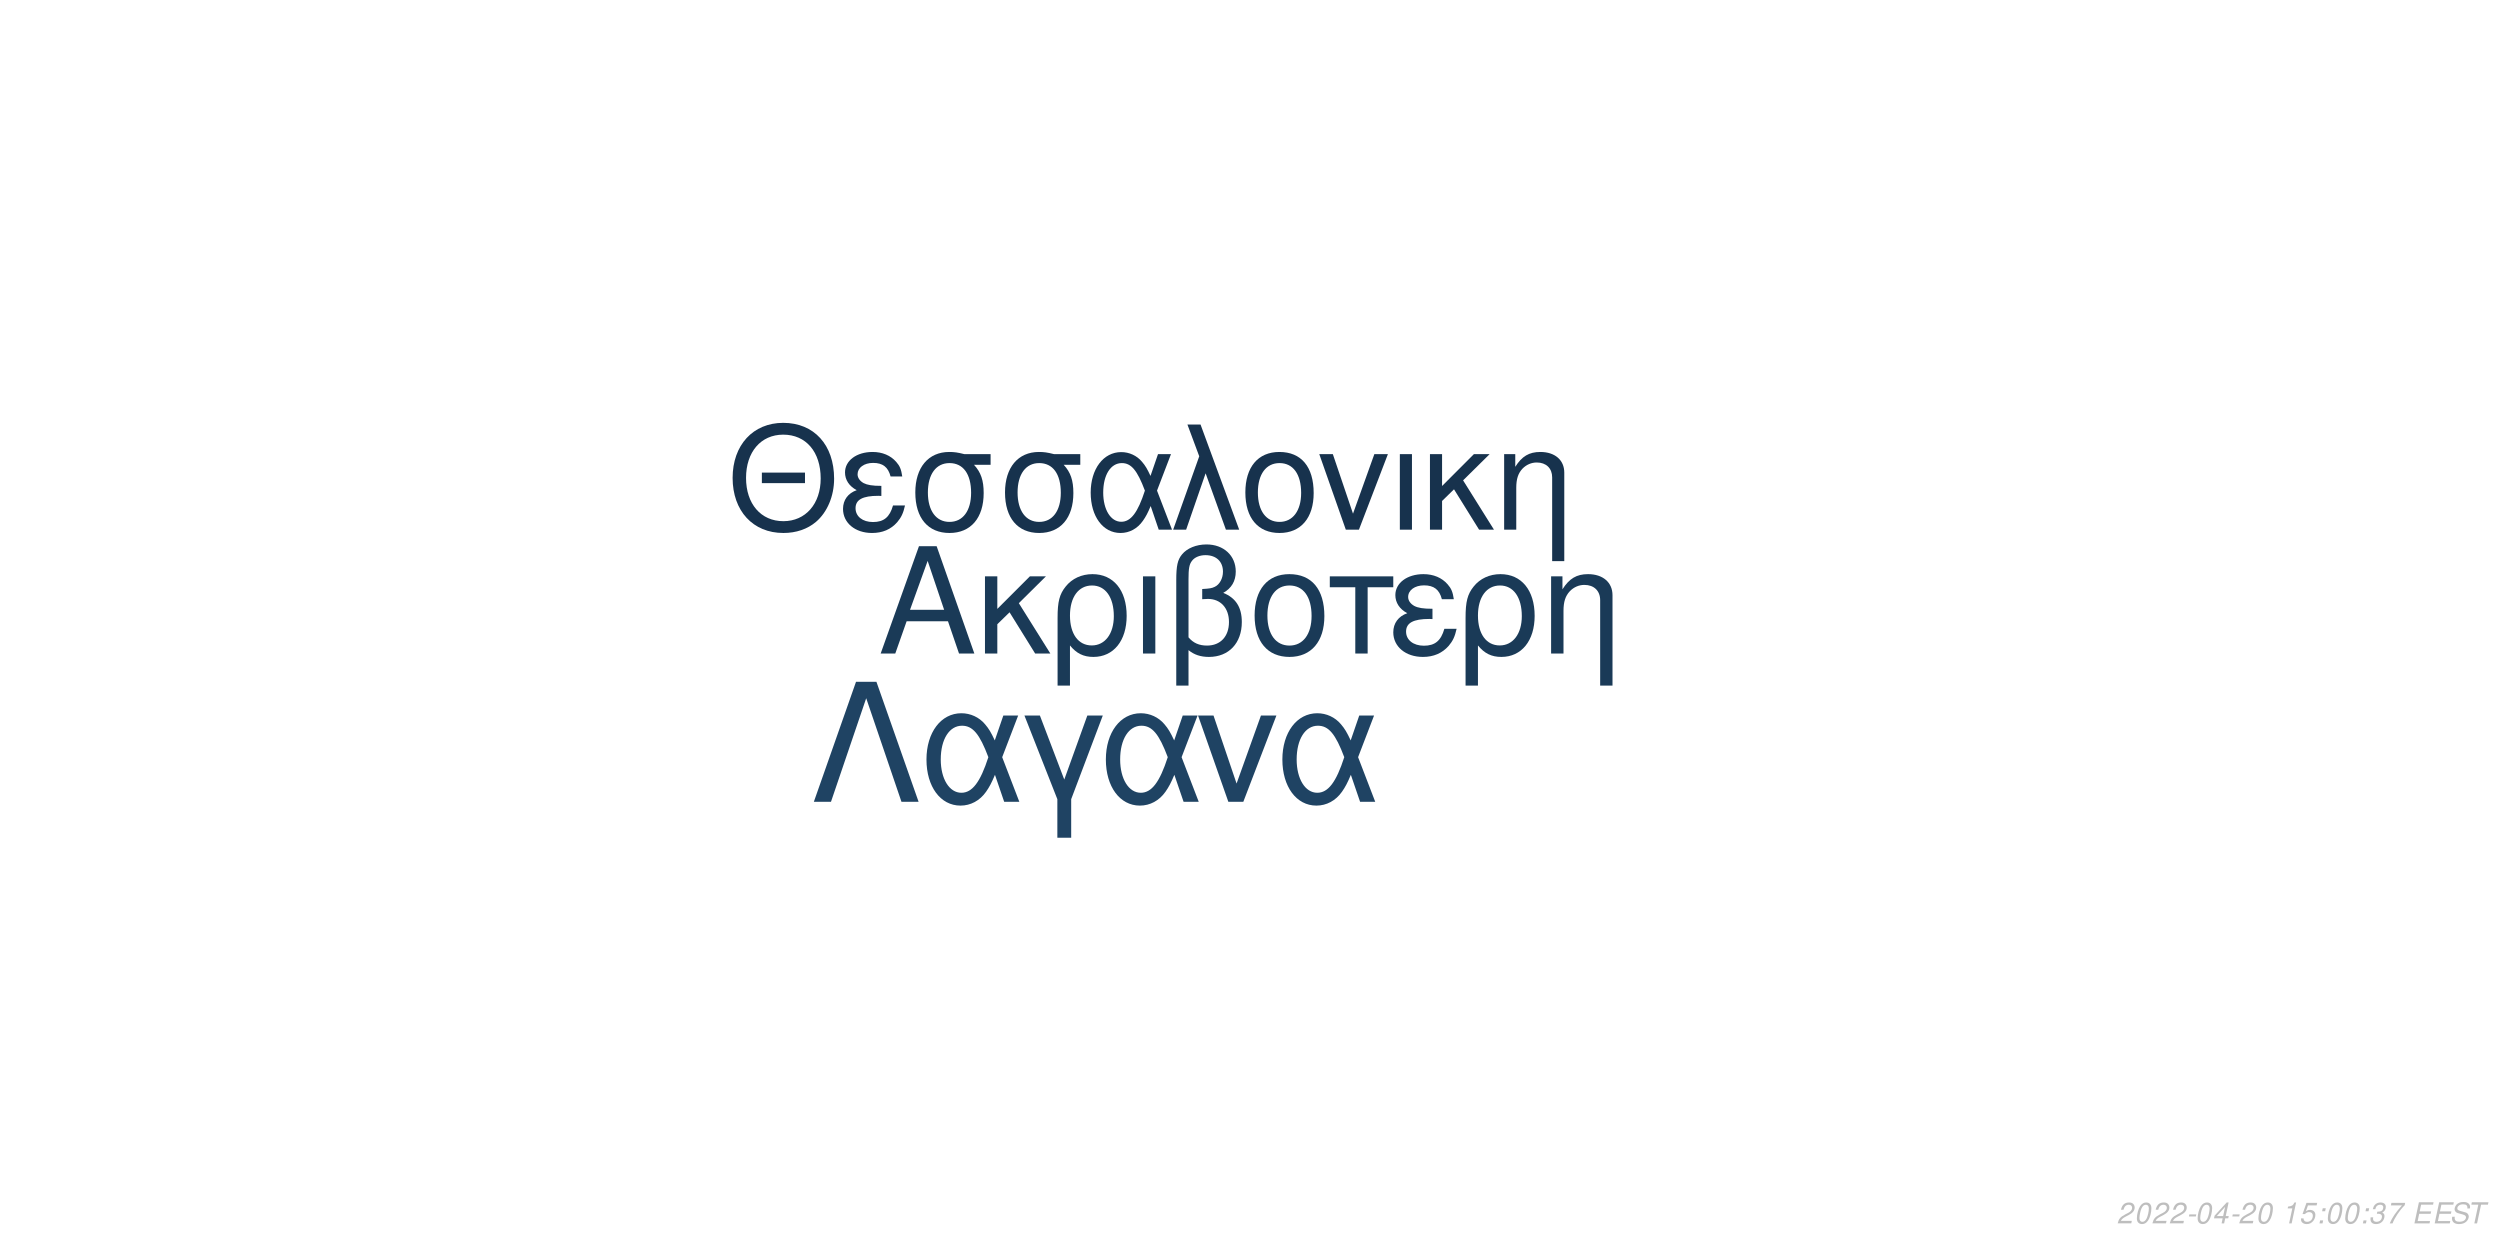
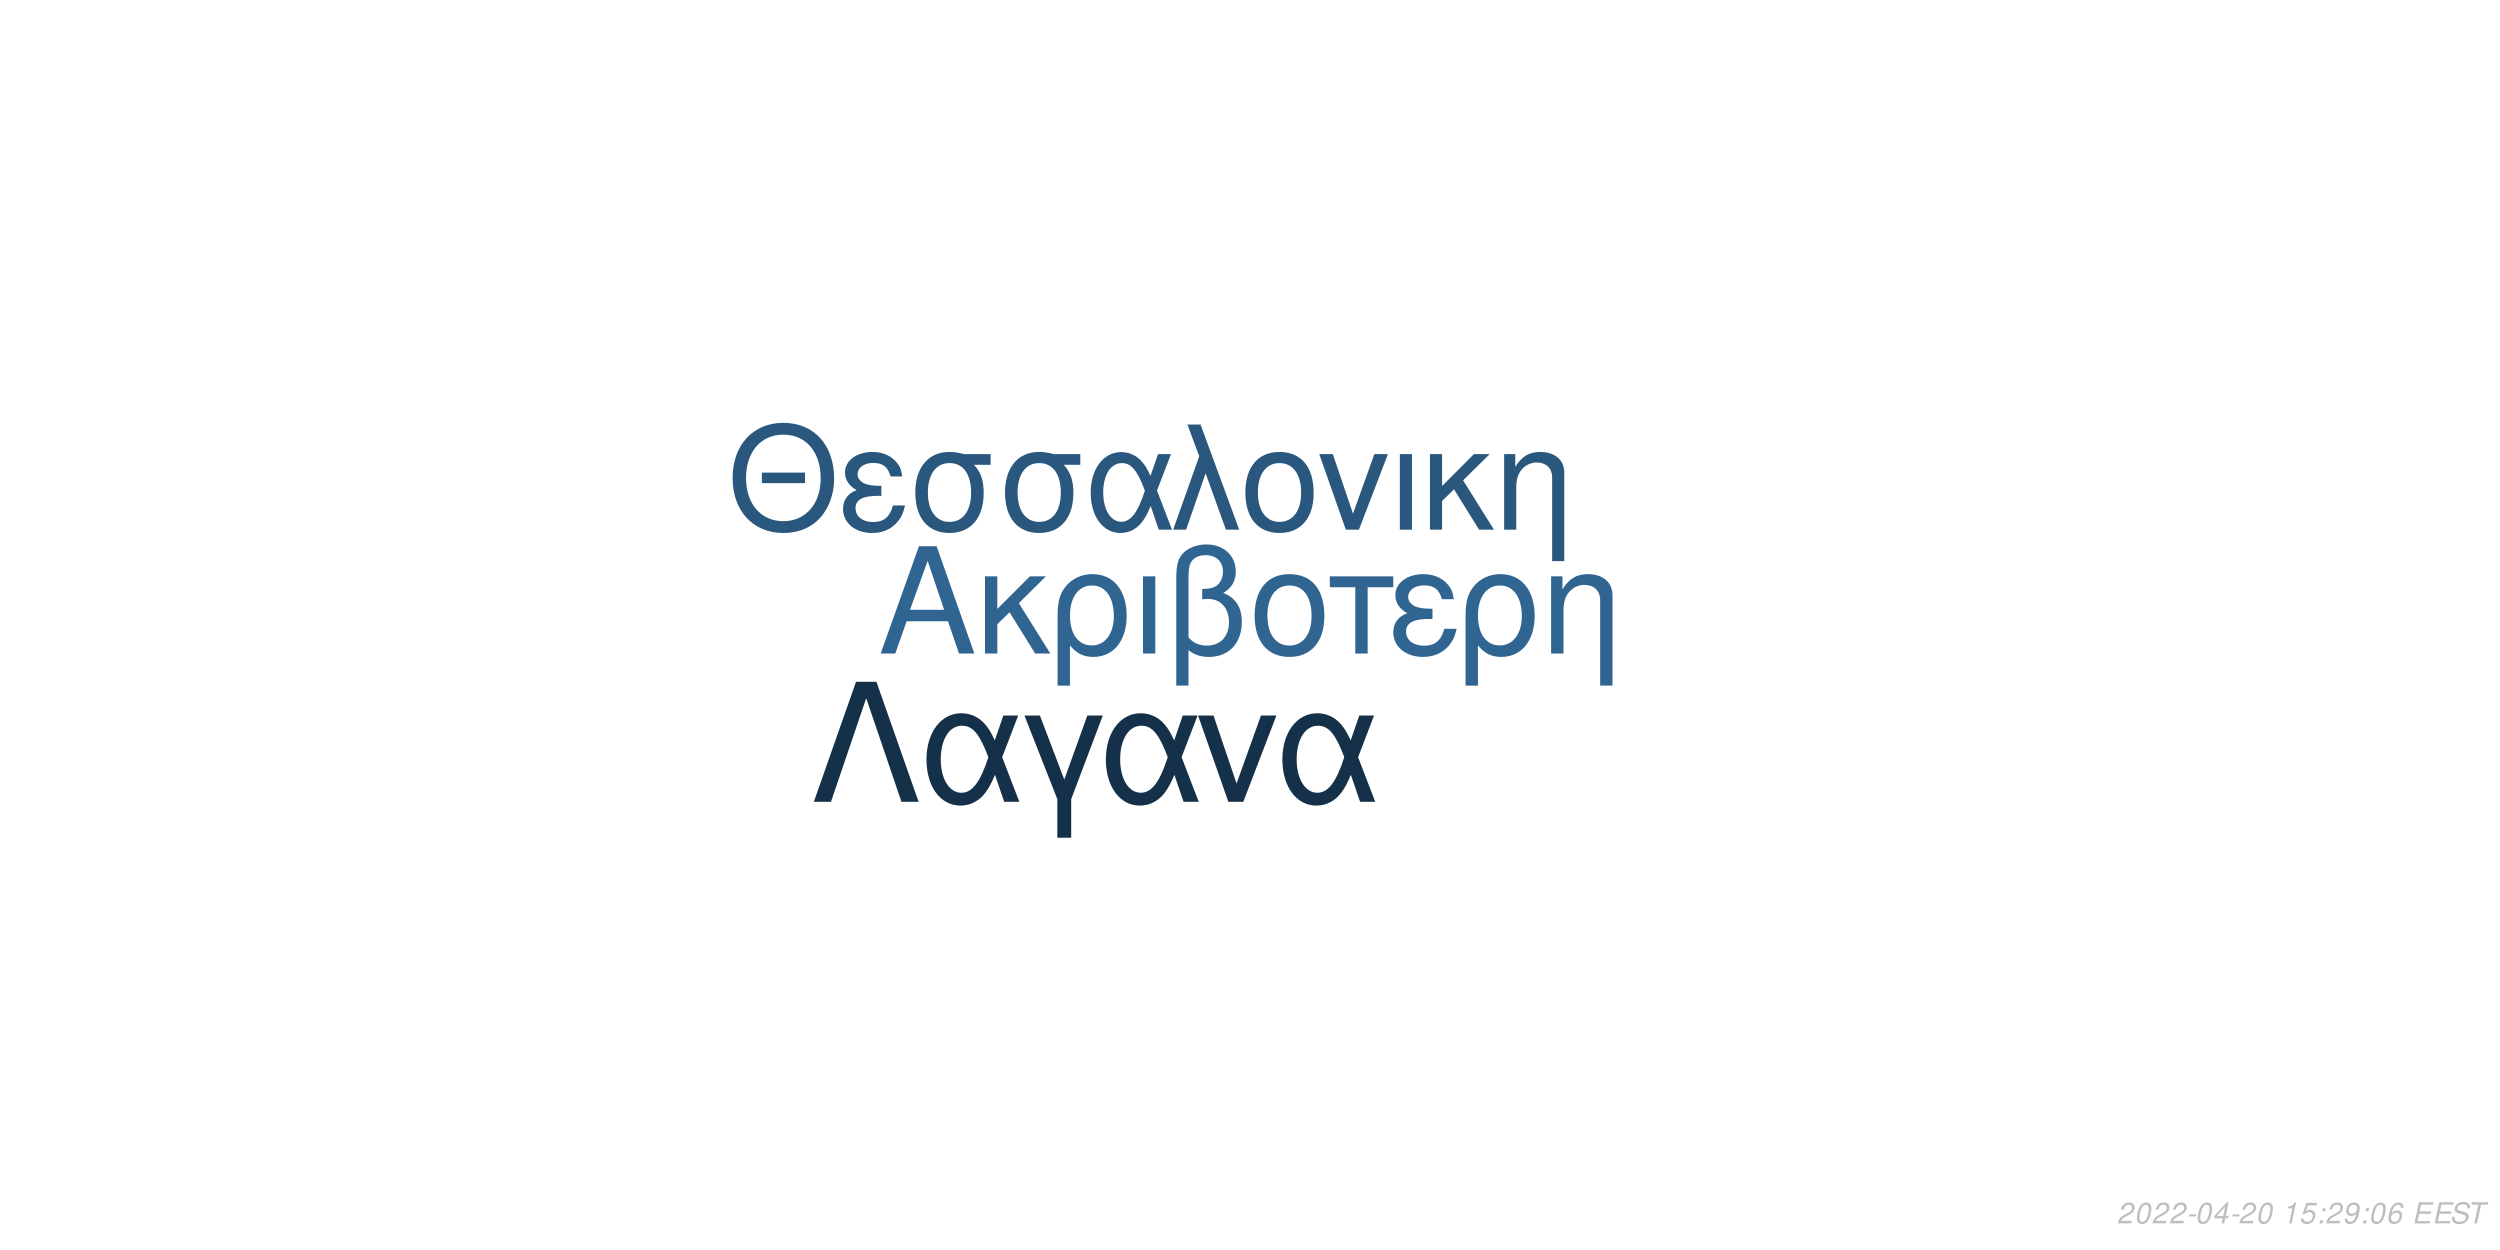
<svg xmlns="http://www.w3.org/2000/svg" xmlns:xlink="http://www.w3.org/1999/xlink" width="864pt" height="432pt" viewBox="0 0 864 432" version="1.1">
  <defs>
    <g>
      <symbol overflow="visible" id="glyph0-0">
        <path style="stroke:none;" d="" />
      </symbol>
      <symbol overflow="visible" id="glyph0-1">
        <path style="stroke:none;" d="M 24.125 -11.141 L 27.938 0 L 33.234 0 L 20.203 -37.094 L 14.094 -37.094 L 0.859 0 L 5.906 0 L 9.828 -11.141 Z M 22.797 -15.109 L 11 -15.109 L 17.094 -32.016 Z M 22.797 -15.109 " />
      </symbol>
      <symbol overflow="visible" id="glyph0-2">
        <path style="stroke:none;" d="M 7.172 -15.422 L 7.172 -26.672 L 2.906 -26.672 L 2.906 0 L 7.172 0 L 7.172 -10.125 L 11.406 -14.25 L 20.25 0 L 25.5 0 L 14.609 -17.406 L 23.969 -26.672 L 18.422 -26.672 Z M 7.172 -15.422 " />
      </symbol>
      <symbol overflow="visible" id="glyph0-3">
        <path style="stroke:none;" d="M 3 11.094 L 7.281 11.094 L 7.281 -2.797 C 9.516 -0.047 11.953 1.172 15.375 1.172 C 22.344 1.172 26.875 -4.422 26.875 -13.031 C 26.875 -21.891 22.297 -27.438 15.062 -27.438 C 11.297 -27.438 7.984 -25.906 5.797 -23.156 C 3.672 -20.516 3 -17.969 3 -12.359 Z M 14.906 -23.516 C 19.547 -23.516 22.438 -19.438 22.438 -12.922 C 22.438 -6.812 19.391 -2.797 14.812 -2.797 C 10.172 -2.797 7.281 -6.766 7.281 -13.125 C 7.281 -19.484 10.234 -23.516 14.906 -23.516 Z M 14.906 -23.516 " />
      </symbol>
      <symbol overflow="visible" id="glyph0-4">
        <path style="stroke:none;" d="M 3.516 0 L 7.781 0 L 7.781 -26.672 L 3.516 -26.672 Z M 3.516 0 " />
      </symbol>
      <symbol overflow="visible" id="glyph0-5">
        <path style="stroke:none;" d="M 4.016 11.094 L 8.25 11.094 L 8.25 -1.172 C 10.172 0.406 12.422 1.172 15.312 1.172 C 22.188 1.172 26.672 -3.609 26.672 -10.891 C 26.672 -15.984 24.578 -19.234 20.25 -20.969 C 23.109 -22.547 24.578 -25.031 24.578 -28.344 C 24.578 -33.844 20.406 -37.703 14.453 -37.703 C 10.938 -37.703 7.734 -36.391 6 -34.25 C 4.484 -32.422 4.016 -30.328 4.016 -25.391 Z M 8.25 -25.656 C 8.25 -29.359 8.5 -30.844 9.469 -32.062 C 10.375 -33.281 12.156 -34 14.094 -34 C 17.812 -34 20.156 -31.812 20.156 -28.297 C 20.156 -25.953 18.984 -23.812 17.297 -23.047 C 16.281 -22.547 15.469 -22.438 12.984 -22.297 L 12.984 -18.781 C 13.734 -18.828 14.344 -18.875 14.969 -18.875 C 19.344 -18.875 22.234 -15.719 22.234 -10.891 C 22.234 -5.906 19.281 -2.75 14.656 -2.75 C 11.953 -2.75 9.922 -3.609 8.25 -5.594 Z M 8.25 -25.656 " />
      </symbol>
      <symbol overflow="visible" id="glyph0-6">
        <path style="stroke:none;" d="M 14.094 -27.438 C 6.562 -27.438 2.094 -22.094 2.094 -13.125 C 2.094 -4.125 6.562 1.172 14.141 1.172 C 21.672 1.172 26.203 -4.172 26.203 -12.922 C 26.203 -22.188 21.828 -27.438 14.094 -27.438 Z M 14.141 -23.516 C 18.938 -23.516 21.781 -19.594 21.781 -12.984 C 21.781 -6.672 18.828 -2.75 14.141 -2.75 C 9.422 -2.75 6.516 -6.672 6.516 -13.125 C 6.516 -19.594 9.422 -23.516 14.141 -23.516 Z M 14.141 -23.516 " />
      </symbol>
      <symbol overflow="visible" id="glyph0-7">
        <path style="stroke:none;" d="M 7.891 0 L 12.156 0 L 12.156 -22.906 L 21.016 -22.906 L 21.016 -26.672 L -0.922 -26.672 L -0.922 -22.906 L 7.891 -22.906 Z M 7.891 0 " />
      </symbol>
      <symbol overflow="visible" id="glyph0-8">
        <path style="stroke:none;" d="M 14.562 -15.469 C 11.344 -15.469 9.562 -15.781 8.297 -16.438 C 6.922 -17.203 6.156 -18.328 6.156 -19.547 C 6.156 -21.891 8.453 -23.562 11.656 -23.562 C 15.062 -23.562 16.953 -22.094 17.812 -18.781 L 21.938 -18.781 C 21.578 -21.266 21.062 -22.5 19.797 -23.922 C 17.812 -26.203 14.906 -27.438 11.453 -27.438 C 5.797 -27.438 1.734 -24.375 1.734 -20.203 C 1.734 -17.609 3.156 -15.375 5.859 -13.938 C 2.797 -12.875 1.016 -10.484 1.016 -7.328 C 1.016 -2.391 5.297 1.172 11.25 1.172 C 14.969 1.172 17.906 -0.109 20.156 -2.641 C 21.578 -4.328 22.297 -5.797 22.906 -8.547 L 18.672 -8.547 C 17.5 -4.422 15.422 -2.703 11.609 -2.703 C 7.938 -2.703 5.438 -4.688 5.438 -7.578 C 5.438 -10.578 7.938 -11.953 13.484 -11.953 C 13.641 -11.953 14.094 -11.953 14.562 -11.906 Z M 14.562 -15.469 " />
      </symbol>
      <symbol overflow="visible" id="glyph0-9">
        <path style="stroke:none;" d="M 3.562 -26.672 L 3.562 0 L 7.844 0 L 7.844 -14.703 C 7.844 -17.906 8.5 -19.891 10.031 -21.531 C 11.406 -22.953 13.188 -23.719 15.062 -23.719 C 18.375 -23.719 20.516 -21.672 20.516 -18.469 L 20.516 11.094 L 24.781 11.094 L 24.781 -20.156 C 24.781 -24.578 21.469 -27.438 16.328 -27.438 C 12.359 -27.438 9.828 -25.906 7.484 -22.188 L 7.484 -26.672 Z M 3.562 -26.672 " />
      </symbol>
      <symbol overflow="visible" id="glyph1-0">
        <path style="stroke:none;" d="" />
      </symbol>
      <symbol overflow="visible" id="glyph1-1">
        <path style="stroke:none;" d="M 26.859 -19.734 L 11.953 -19.734 L 11.953 -16.094 L 26.859 -16.094 Z M 19.328 -36.922 C 8.922 -36.922 1.844 -29.25 1.844 -17.891 C 1.844 -6.484 8.875 1.141 19.391 1.141 C 23.812 1.141 27.703 -0.203 30.641 -2.688 C 34.578 -6.031 36.922 -11.656 36.922 -17.594 C 36.922 -29.297 30 -36.922 19.328 -36.922 Z M 19.328 -32.844 C 27.203 -32.844 32.281 -26.906 32.281 -17.688 C 32.281 -8.922 27.062 -2.938 19.391 -2.938 C 11.609 -2.938 6.484 -8.922 6.484 -17.891 C 6.484 -26.859 11.609 -32.844 19.328 -32.844 Z M 19.328 -32.844 " />
      </symbol>
      <symbol overflow="visible" id="glyph1-2">
        <path style="stroke:none;" d="M 14.25 -15.141 C 11.109 -15.141 9.375 -15.453 8.125 -16.094 C 6.781 -16.844 6.031 -17.938 6.031 -19.141 C 6.031 -21.422 8.266 -23.078 11.406 -23.078 C 14.75 -23.078 16.594 -21.625 17.438 -18.391 L 21.469 -18.391 C 21.125 -20.828 20.625 -22.031 19.391 -23.422 C 17.438 -25.656 14.594 -26.859 11.219 -26.859 C 5.688 -26.859 1.688 -23.875 1.688 -19.781 C 1.688 -17.234 3.094 -15.047 5.734 -13.656 C 2.734 -12.609 1 -10.266 1 -7.172 C 1 -2.344 5.188 1.141 11.016 1.141 C 14.656 1.141 17.547 -0.094 19.734 -2.594 C 21.125 -4.234 21.828 -5.688 22.422 -8.375 L 18.281 -8.375 C 17.141 -4.328 15.094 -2.641 11.359 -2.641 C 7.766 -2.641 5.328 -4.578 5.328 -7.422 C 5.328 -10.359 7.766 -11.703 13.203 -11.703 C 13.359 -11.703 13.797 -11.703 14.25 -11.656 Z M 14.25 -15.141 " />
      </symbol>
      <symbol overflow="visible" id="glyph1-3">
        <path style="stroke:none;" d="M 29 -26.109 L 19.938 -26.109 C 17.594 -26.703 16.438 -26.859 14.703 -26.859 C 7.469 -26.859 2.984 -21.469 2.984 -12.859 C 2.984 -4.031 7.375 1.141 14.797 1.141 C 22.172 1.141 26.609 -4.078 26.609 -12.656 C 26.609 -17.047 25.656 -19.828 23.266 -22.422 L 29 -22.422 Z M 14.797 -23.016 C 19.531 -23.016 22.266 -19.234 22.266 -12.75 C 22.266 -6.531 19.438 -2.688 14.797 -2.688 C 10.172 -2.688 7.328 -6.531 7.328 -12.859 C 7.328 -19.188 10.172 -23.016 14.797 -23.016 Z M 14.797 -23.016 " />
      </symbol>
      <symbol overflow="visible" id="glyph1-4">
        <path style="stroke:none;" d="M 29.344 -26.109 L 24.859 -26.109 L 22.266 -18.578 C 21.125 -21.031 20.484 -22.125 19.328 -23.469 C 17.547 -25.609 14.906 -26.812 12.156 -26.812 C 5.984 -26.812 1.594 -20.984 1.594 -12.812 C 1.594 -4.578 5.828 1.141 11.906 1.141 C 14.953 1.141 17.734 -0.344 19.625 -3.047 C 20.672 -4.531 21.281 -5.688 22.328 -8.172 L 25.109 0 L 29.703 0 L 24.516 -13.5 Z M 20.328 -13.5 C 17.891 -5.922 15.453 -2.734 12.156 -2.734 C 8.516 -2.734 5.922 -6.922 5.922 -12.812 C 5.922 -18.938 8.516 -23.016 12.359 -23.016 C 15.594 -23.016 17.688 -20.531 20.328 -13.5 Z M 20.328 -13.5 " />
      </symbol>
      <symbol overflow="visible" id="glyph1-5">
        <path style="stroke:none;" d="M 1.094 0 L 5.578 0 L 12.312 -19.484 L 19.328 0 L 23.922 0 L 10.562 -36.328 L 6.031 -36.328 L 10.109 -25.359 Z M 1.094 0 " />
      </symbol>
      <symbol overflow="visible" id="glyph1-6">
        <path style="stroke:none;" d="M 13.797 -26.859 C 6.422 -26.859 2.047 -21.625 2.047 -12.859 C 2.047 -4.031 6.422 1.141 13.859 1.141 C 21.234 1.141 25.656 -4.078 25.656 -12.656 C 25.656 -21.719 21.375 -26.859 13.797 -26.859 Z M 13.859 -23.016 C 18.531 -23.016 21.328 -19.188 21.328 -12.703 C 21.328 -6.531 18.438 -2.688 13.859 -2.688 C 9.219 -2.688 6.375 -6.531 6.375 -12.859 C 6.375 -19.188 9.219 -23.016 13.859 -23.016 Z M 13.859 -23.016 " />
      </symbol>
      <symbol overflow="visible" id="glyph1-7">
        <path style="stroke:none;" d="M 14.297 0 L 24.312 -26.109 L 19.625 -26.109 L 12.25 -5.531 L 5.281 -26.109 L 0.594 -26.109 L 9.766 0 Z M 14.297 0 " />
      </symbol>
      <symbol overflow="visible" id="glyph1-8">
        <path style="stroke:none;" d="M 3.438 0 L 7.625 0 L 7.625 -26.109 L 3.438 -26.109 Z M 3.438 0 " />
      </symbol>
      <symbol overflow="visible" id="glyph1-9">
        <path style="stroke:none;" d="M 7.031 -15.094 L 7.031 -26.109 L 2.844 -26.109 L 2.844 0 L 7.031 0 L 7.031 -9.922 L 11.156 -13.953 L 19.828 0 L 24.969 0 L 14.297 -17.047 L 23.469 -26.109 L 18.031 -26.109 Z M 7.031 -15.094 " />
      </symbol>
      <symbol overflow="visible" id="glyph1-10">
        <path style="stroke:none;" d="M 3.484 -26.109 L 3.484 0 L 7.672 0 L 7.672 -14.406 C 7.672 -17.547 8.328 -19.484 9.812 -21.078 C 11.156 -22.469 12.906 -23.219 14.75 -23.219 C 17.984 -23.219 20.078 -21.234 20.078 -18.094 L 20.078 10.859 L 24.266 10.859 L 24.266 -19.734 C 24.266 -24.062 21.031 -26.859 16 -26.859 C 12.109 -26.859 9.609 -25.359 7.328 -21.719 L 7.328 -26.109 Z M 3.484 -26.109 " />
      </symbol>
      <symbol overflow="visible" id="glyph2-0">
        <path style="stroke:none;" d="" />
      </symbol>
      <symbol overflow="visible" id="glyph2-1">
        <path style="stroke:none;" d="M 22.531 -41.484 L 15.484 -41.484 L 0.906 0 L 6.828 0 L 19 -35.797 L 31.188 0 L 37.109 0 Z M 22.531 -41.484 " />
      </symbol>
      <symbol overflow="visible" id="glyph2-2">
        <path style="stroke:none;" d="M 33.516 -29.812 L 28.391 -29.812 L 25.438 -21.219 C 24.125 -24.016 23.391 -25.266 22.078 -26.797 C 20.031 -29.25 17.016 -30.609 13.891 -30.609 C 6.828 -30.609 1.828 -23.953 1.828 -14.625 C 1.828 -5.234 6.656 1.312 13.594 1.312 C 17.078 1.312 20.266 -0.391 22.422 -3.469 C 23.609 -5.172 24.297 -6.484 25.5 -9.328 L 28.688 0 L 33.922 0 L 28 -15.422 Z M 23.219 -15.422 C 20.422 -6.766 17.641 -3.125 13.891 -3.125 C 9.734 -3.125 6.766 -7.906 6.766 -14.625 C 6.766 -21.625 9.734 -26.297 14.109 -26.297 C 17.812 -26.297 20.203 -23.453 23.219 -15.422 Z M 23.219 -15.422 " />
      </symbol>
      <symbol overflow="visible" id="glyph2-3">
        <path style="stroke:none;" d="M 12.062 12.406 L 16.844 12.406 L 16.844 -0.906 L 27.766 -29.812 L 22.422 -29.812 L 14.453 -7.688 L 6.031 -29.812 L 0.688 -29.812 L 12.062 -0.906 Z M 12.062 12.406 " />
      </symbol>
      <symbol overflow="visible" id="glyph2-4">
        <path style="stroke:none;" d="M 16.328 0 L 27.766 -29.812 L 22.422 -29.812 L 14 -6.312 L 6.031 -29.812 L 0.688 -29.812 L 11.156 0 Z M 16.328 0 " />
      </symbol>
      <symbol overflow="visible" id="glyph3-0">
        <path style="stroke:none;" d="" />
      </symbol>
      <symbol overflow="visible" id="glyph3-1">
        <path style="stroke:none;" d="M 5.234 -0.875 L 1.469 -0.875 C 1.641 -1.375 2.203 -1.891 3.109 -2.344 L 4.234 -2.938 C 5.562 -3.625 6.219 -4.469 6.219 -5.484 C 6.219 -5.938 6.062 -6.359 5.797 -6.656 C 5.469 -7.047 4.984 -7.234 4.312 -7.234 C 2.766 -7.234 1.891 -6.453 1.484 -4.734 L 2.375 -4.734 C 2.484 -5.188 2.609 -5.484 2.797 -5.75 C 3.094 -6.203 3.609 -6.453 4.188 -6.453 C 4.891 -6.453 5.344 -6.031 5.344 -5.375 C 5.344 -4.703 4.859 -4.094 4.016 -3.656 L 2.984 -3.125 C 1.234 -2.188 0.797 -1.656 0.344 -0.016 L 5.047 -0.016 Z M 5.234 -0.875 " />
      </symbol>
      <symbol overflow="visible" id="glyph3-2">
        <path style="stroke:none;" d="M 4.203 -7.234 C 3.375 -7.234 2.688 -6.812 2.125 -5.984 C 1.484 -5.047 0.984 -3.188 0.984 -1.734 C 0.984 -1.109 1.172 -0.562 1.484 -0.266 C 1.797 0.047 2.281 0.234 2.766 0.234 C 3.625 0.234 4.281 -0.156 4.859 -1.016 C 5.516 -1.953 6 -3.797 6 -5.266 C 6 -6.5 5.328 -7.234 4.203 -7.234 Z M 4.094 -6.453 C 4.734 -6.453 5.125 -5.984 5.125 -5.156 C 5.125 -4.203 4.781 -2.625 4.406 -1.812 C 3.984 -0.938 3.516 -0.547 2.875 -0.547 C 2.25 -0.547 1.875 -1.031 1.875 -1.828 C 1.875 -2.797 2.203 -4.344 2.594 -5.203 C 2.984 -6.047 3.453 -6.453 4.094 -6.453 Z M 4.094 -6.453 " />
      </symbol>
      <symbol overflow="visible" id="glyph3-3">
        <path style="stroke:none;" d="M 3.516 -3.125 L 1.125 -3.125 L 0.969 -2.406 L 3.359 -2.406 Z M 3.516 -3.125 " />
      </symbol>
      <symbol overflow="visible" id="glyph3-4">
        <path style="stroke:none;" d="M 3.625 -1.75 L 3.266 0 L 4.141 0 L 4.516 -1.75 L 5.562 -1.75 L 5.734 -2.531 L 4.688 -2.531 L 5.688 -7.234 L 5.016 -7.234 L 0.844 -2.672 L 0.641 -1.75 Z M 3.797 -2.531 L 1.594 -2.531 L 4.469 -5.703 Z M 3.797 -2.531 " />
      </symbol>
      <symbol overflow="visible" id="glyph3-5">
        <path style="stroke:none;" d="" />
      </symbol>
      <symbol overflow="visible" id="glyph3-6">
        <path style="stroke:none;" d="M 3.703 -5.188 L 2.594 0 L 3.469 0 L 5.016 -7.234 L 4.438 -7.234 C 3.906 -6.156 3.688 -6.016 2.234 -5.812 L 2.109 -5.188 Z M 3.703 -5.188 " />
      </symbol>
      <symbol overflow="visible" id="glyph3-7">
        <path style="stroke:none;" d="M 6.297 -7.094 L 2.594 -7.094 L 1.234 -3.234 L 2.047 -3.234 C 2.656 -3.766 2.938 -3.906 3.531 -3.906 C 4.328 -3.906 4.797 -3.453 4.797 -2.688 C 4.797 -1.438 3.969 -0.547 2.828 -0.547 C 2.031 -0.547 1.609 -0.938 1.578 -1.734 L 0.703 -1.734 L 0.703 -1.516 C 0.703 -0.938 0.844 -0.547 1.188 -0.266 C 1.562 0.062 2.078 0.234 2.703 0.234 C 3.656 0.234 4.391 -0.156 4.984 -0.922 C 5.422 -1.5 5.672 -2.234 5.672 -2.953 C 5.672 -4 4.938 -4.672 3.812 -4.672 C 3.328 -4.672 2.906 -4.547 2.406 -4.234 L 3.109 -6.219 L 6.109 -6.219 Z M 6.297 -7.094 " />
      </symbol>
      <symbol overflow="visible" id="glyph3-8">
        <path style="stroke:none;" d="M 2.359 -1.031 L 1.312 -1.031 L 1.094 0 L 2.141 0 Z M 3.266 -5.234 L 2.219 -5.234 L 2 -4.203 L 3.047 -4.203 Z M 3.266 -5.234 " />
      </symbol>
      <symbol overflow="visible" id="glyph3-9">
-         <path style="stroke:none;" d="M 2.922 -3.312 C 3.125 -3.344 3.234 -3.344 3.375 -3.344 C 4.203 -3.344 4.688 -3 4.688 -2.406 C 4.688 -1.312 3.906 -0.547 2.781 -0.547 C 2.047 -0.547 1.594 -0.938 1.594 -1.562 C 1.594 -1.719 1.609 -1.844 1.656 -2.094 L 0.766 -2.094 C 0.734 -1.797 0.719 -1.641 0.719 -1.469 C 0.719 -0.375 1.406 0.234 2.641 0.234 C 3.547 0.234 4.297 -0.078 4.812 -0.656 C 5.266 -1.156 5.562 -1.875 5.562 -2.547 C 5.562 -3.125 5.344 -3.453 4.797 -3.734 C 5.641 -4.234 6.016 -4.844 6.016 -5.734 C 6.016 -6.656 5.312 -7.234 4.203 -7.234 C 3.375 -7.234 2.672 -6.938 2.188 -6.375 C 1.891 -6.031 1.703 -5.641 1.516 -4.906 L 2.391 -4.906 C 2.5 -5.359 2.594 -5.594 2.734 -5.812 C 3.047 -6.234 3.516 -6.453 4.078 -6.453 C 4.734 -6.453 5.141 -6.125 5.141 -5.578 C 5.141 -5.188 5.016 -4.797 4.797 -4.547 C 4.516 -4.234 4 -4.062 3.266 -4.062 L 3.078 -4.062 Z M 2.922 -3.312 " />
+         <path style="stroke:none;" d="M 0.844 -1.656 C 0.844 -1.547 0.844 -1.438 0.844 -1.375 C 0.844 -0.406 1.531 0.234 2.578 0.234 C 3.203 0.234 3.766 0.016 4.297 -0.438 C 4.938 -1 5.312 -1.656 5.594 -2.719 C 5.844 -3.672 6.016 -4.766 6.016 -5.375 C 6.016 -5.844 5.844 -6.328 5.547 -6.656 C 5.203 -7.031 4.703 -7.234 4.062 -7.234 C 2.516 -7.234 1.297 -5.938 1.297 -4.266 C 1.297 -3.203 1.984 -2.547 3.047 -2.547 C 3.484 -2.547 3.953 -2.672 4.281 -2.891 C 4.406 -2.984 4.547 -3.078 4.828 -3.344 C 4.438 -1.484 3.703 -0.547 2.703 -0.547 C 2.109 -0.547 1.719 -0.938 1.719 -1.547 L 1.719 -1.656 Z M 3.953 -6.453 C 4.625 -6.453 5.141 -5.953 5.141 -5.281 C 5.141 -4.188 4.312 -3.312 3.297 -3.312 C 2.594 -3.312 2.172 -3.734 2.172 -4.453 C 2.172 -5.562 2.984 -6.453 3.953 -6.453 Z M 3.953 -6.453 " />
      </symbol>
      <symbol overflow="visible" id="glyph3-10">
-         <path style="stroke:none;" d="M 6.703 -7.094 L 1.953 -7.094 L 1.766 -6.219 L 5.594 -6.219 C 3.344 -3.688 2.266 -2.109 1.375 0 L 2.344 0 C 3.031 -1.906 4.828 -4.594 6.547 -6.281 Z M 6.703 -7.094 " />
+         <path style="stroke:none;" d="M 6.125 -5.344 L 6.141 -5.625 C 6.141 -6.609 5.453 -7.234 4.391 -7.234 C 3.438 -7.234 2.641 -6.719 2.016 -5.703 C 1.422 -4.781 0.938 -2.953 0.938 -1.688 C 0.938 -0.516 1.688 0.234 2.859 0.234 C 3.703 0.234 4.438 -0.156 5 -0.875 C 5.406 -1.422 5.672 -2.156 5.672 -2.766 C 5.672 -3.812 4.969 -4.5 3.906 -4.5 C 3.234 -4.5 2.672 -4.234 2.094 -3.625 C 2.406 -5.375 3.234 -6.453 4.25 -6.453 C 4.703 -6.453 5.062 -6.234 5.172 -5.844 C 5.203 -5.719 5.234 -5.578 5.25 -5.344 Z M 3.656 -3.734 C 4.344 -3.734 4.797 -3.281 4.797 -2.625 C 4.797 -1.469 3.984 -0.547 2.984 -0.547 C 2.297 -0.547 1.812 -1.047 1.812 -1.766 C 1.812 -2.859 2.625 -3.734 3.656 -3.734 Z M 3.656 -3.734 " />
      </symbol>
      <symbol overflow="visible" id="glyph3-11">
        <path style="stroke:none;" d="M 2.547 -3.312 L 6.5 -3.312 L 6.688 -4.141 L 2.719 -4.141 L 3.219 -6.469 L 7.344 -6.469 L 7.516 -7.297 L 2.453 -7.297 L 0.906 0 L 6.125 0 L 6.297 -0.812 L 2.016 -0.812 Z M 2.547 -3.312 " />
      </symbol>
      <symbol overflow="visible" id="glyph3-12">
        <path style="stroke:none;" d="M 7.062 -5.156 C 7.125 -5.438 7.141 -5.562 7.141 -5.703 C 7.141 -6.156 6.938 -6.594 6.594 -6.891 C 6.188 -7.25 5.656 -7.406 4.875 -7.406 C 3.844 -7.406 3.047 -7.125 2.5 -6.562 C 2.094 -6.141 1.781 -5.438 1.781 -4.922 C 1.781 -4.297 2.219 -3.766 2.891 -3.562 L 4.594 -3.094 C 5.406 -2.859 5.734 -2.578 5.734 -2.094 C 5.734 -1.781 5.547 -1.406 5.266 -1.141 C 4.844 -0.766 4.266 -0.578 3.453 -0.578 C 2.328 -0.578 1.812 -0.984 1.812 -1.906 C 1.812 -2.047 1.812 -2.125 1.844 -2.312 L 0.984 -2.312 C 0.906 -2.062 0.891 -1.906 0.891 -1.688 C 0.891 -0.484 1.797 0.234 3.297 0.234 C 4.359 0.234 5.234 -0.062 5.812 -0.609 C 6.344 -1.078 6.688 -1.797 6.688 -2.375 C 6.688 -2.641 6.609 -2.906 6.453 -3.156 C 6.234 -3.5 5.938 -3.703 5.469 -3.828 L 3.75 -4.312 C 2.984 -4.547 2.734 -4.734 2.734 -5.188 C 2.734 -5.547 2.875 -5.844 3.188 -6.109 C 3.547 -6.438 4.031 -6.594 4.703 -6.594 C 5.266 -6.594 5.688 -6.484 5.906 -6.297 C 6.094 -6.125 6.219 -5.797 6.219 -5.516 C 6.219 -5.422 6.203 -5.344 6.188 -5.156 Z M 7.062 -5.156 " />
      </symbol>
      <symbol overflow="visible" id="glyph3-13">
        <path style="stroke:none;" d="M 4.938 -6.469 L 7.312 -6.469 L 7.484 -7.297 L 1.75 -7.297 L 1.578 -6.469 L 3.984 -6.469 L 2.609 0 L 3.547 0 Z M 4.938 -6.469 " />
      </symbol>
    </g>
  </defs>
  <g id="surface1">
    <rect x="0" y="0" width="864" height="432" style="fill:rgb(100%,100%,100%);fill-opacity:1;stroke:none;" />
-     <g style="fill:rgb(10.196%,22.745%,34.118%);fill-opacity:1;">
+     <g style="fill:rgb(18.824%,39.608%,56.863%);fill-opacity:1;">
      <use xlink:href="#glyph0-1" x="303.5" y="225.861" />
      <use xlink:href="#glyph0-2" x="337.5" y="225.861" />
      <use xlink:href="#glyph0-3" x="362.5" y="225.861" />
      <use xlink:href="#glyph0-4" x="391.5" y="225.861" />
      <use xlink:href="#glyph0-5" x="402.5" y="225.861" />
      <use xlink:href="#glyph0-6" x="431.5" y="225.861" />
      <use xlink:href="#glyph0-7" x="460.5" y="225.861" />
      <use xlink:href="#glyph0-8" x="480.5" y="225.861" />
      <use xlink:href="#glyph0-3" x="503.5" y="225.861" />
      <use xlink:href="#glyph0-9" x="532.5" y="225.861" />
    </g>
-     <g style="fill:rgb(9.02%,19.608%,30.196%);fill-opacity:1;">
+     <g style="fill:rgb(16.078%,34.118%,49.412%);fill-opacity:1;">
      <use xlink:href="#glyph1-1" x="251.348" y="183.058" />
      <use xlink:href="#glyph1-2" x="290.348" y="183.058" />
      <use xlink:href="#glyph1-3" x="313.348" y="183.058" />
      <use xlink:href="#glyph1-3" x="344.348" y="183.058" />
      <use xlink:href="#glyph1-4" x="375.348" y="183.058" />
      <use xlink:href="#glyph1-5" x="404.348" y="183.058" />
      <use xlink:href="#glyph1-6" x="428.348" y="183.058" />
      <use xlink:href="#glyph1-7" x="455.348" y="183.058" />
      <use xlink:href="#glyph1-8" x="480.348" y="183.058" />
      <use xlink:href="#glyph1-9" x="491.348" y="183.058" />
      <use xlink:href="#glyph1-10" x="516.348" y="183.058" />
    </g>
-     <g style="fill:rgb(12.157%,26.275%,38.824%);fill-opacity:1;">
+     <g style="fill:rgb(8.235%,18.824%,28.627%);fill-opacity:1;">
      <use xlink:href="#glyph2-1" x="280.359" y="277.105" />
      <use xlink:href="#glyph2-2" x="318.359" y="277.105" />
      <use xlink:href="#glyph2-3" x="353.359" y="277.105" />
      <use xlink:href="#glyph2-2" x="380.359" y="277.105" />
      <use xlink:href="#glyph2-4" x="413.359" y="277.105" />
      <use xlink:href="#glyph2-2" x="441.359" y="277.105" />
    </g>
    <g style="fill:rgb(74.51%,74.51%,74.51%);fill-opacity:1;">
      <use xlink:href="#glyph3-1" x="731.52" y="422.81" />
      <use xlink:href="#glyph3-2" x="737.52" y="422.81" />
      <use xlink:href="#glyph3-1" x="743.52" y="422.81" />
      <use xlink:href="#glyph3-1" x="749.52" y="422.81" />
      <use xlink:href="#glyph3-3" x="755.52" y="422.81" />
      <use xlink:href="#glyph3-2" x="758.52" y="422.81" />
      <use xlink:href="#glyph3-4" x="764.52" y="422.81" />
      <use xlink:href="#glyph3-3" x="770.52" y="422.81" />
      <use xlink:href="#glyph3-1" x="773.52" y="422.81" />
      <use xlink:href="#glyph3-2" x="779.52" y="422.81" />
      <use xlink:href="#glyph3-5" x="785.52" y="422.81" />
      <use xlink:href="#glyph3-6" x="788.52" y="422.81" />
      <use xlink:href="#glyph3-7" x="794.52" y="422.81" />
      <use xlink:href="#glyph3-8" x="800.52" y="422.81" />
-       <use xlink:href="#glyph3-2" x="803.52" y="422.81" />
-       <use xlink:href="#glyph3-2" x="809.52" y="422.81" />
+       <use xlink:href="#glyph3-1" x="803.52" y="422.81" />
+       <use xlink:href="#glyph3-9" x="809.52" y="422.81" />
      <use xlink:href="#glyph3-8" x="815.52" y="422.81" />
-       <use xlink:href="#glyph3-9" x="818.52" y="422.81" />
+       <use xlink:href="#glyph3-2" x="818.52" y="422.81" />
      <use xlink:href="#glyph3-10" x="824.52" y="422.81" />
      <use xlink:href="#glyph3-5" x="830.52" y="422.81" />
      <use xlink:href="#glyph3-11" x="833.52" y="422.81" />
      <use xlink:href="#glyph3-11" x="840.52" y="422.81" />
      <use xlink:href="#glyph3-12" x="846.52" y="422.81" />
      <use xlink:href="#glyph3-13" x="852.52" y="422.81" />
    </g>
  </g>
</svg>
